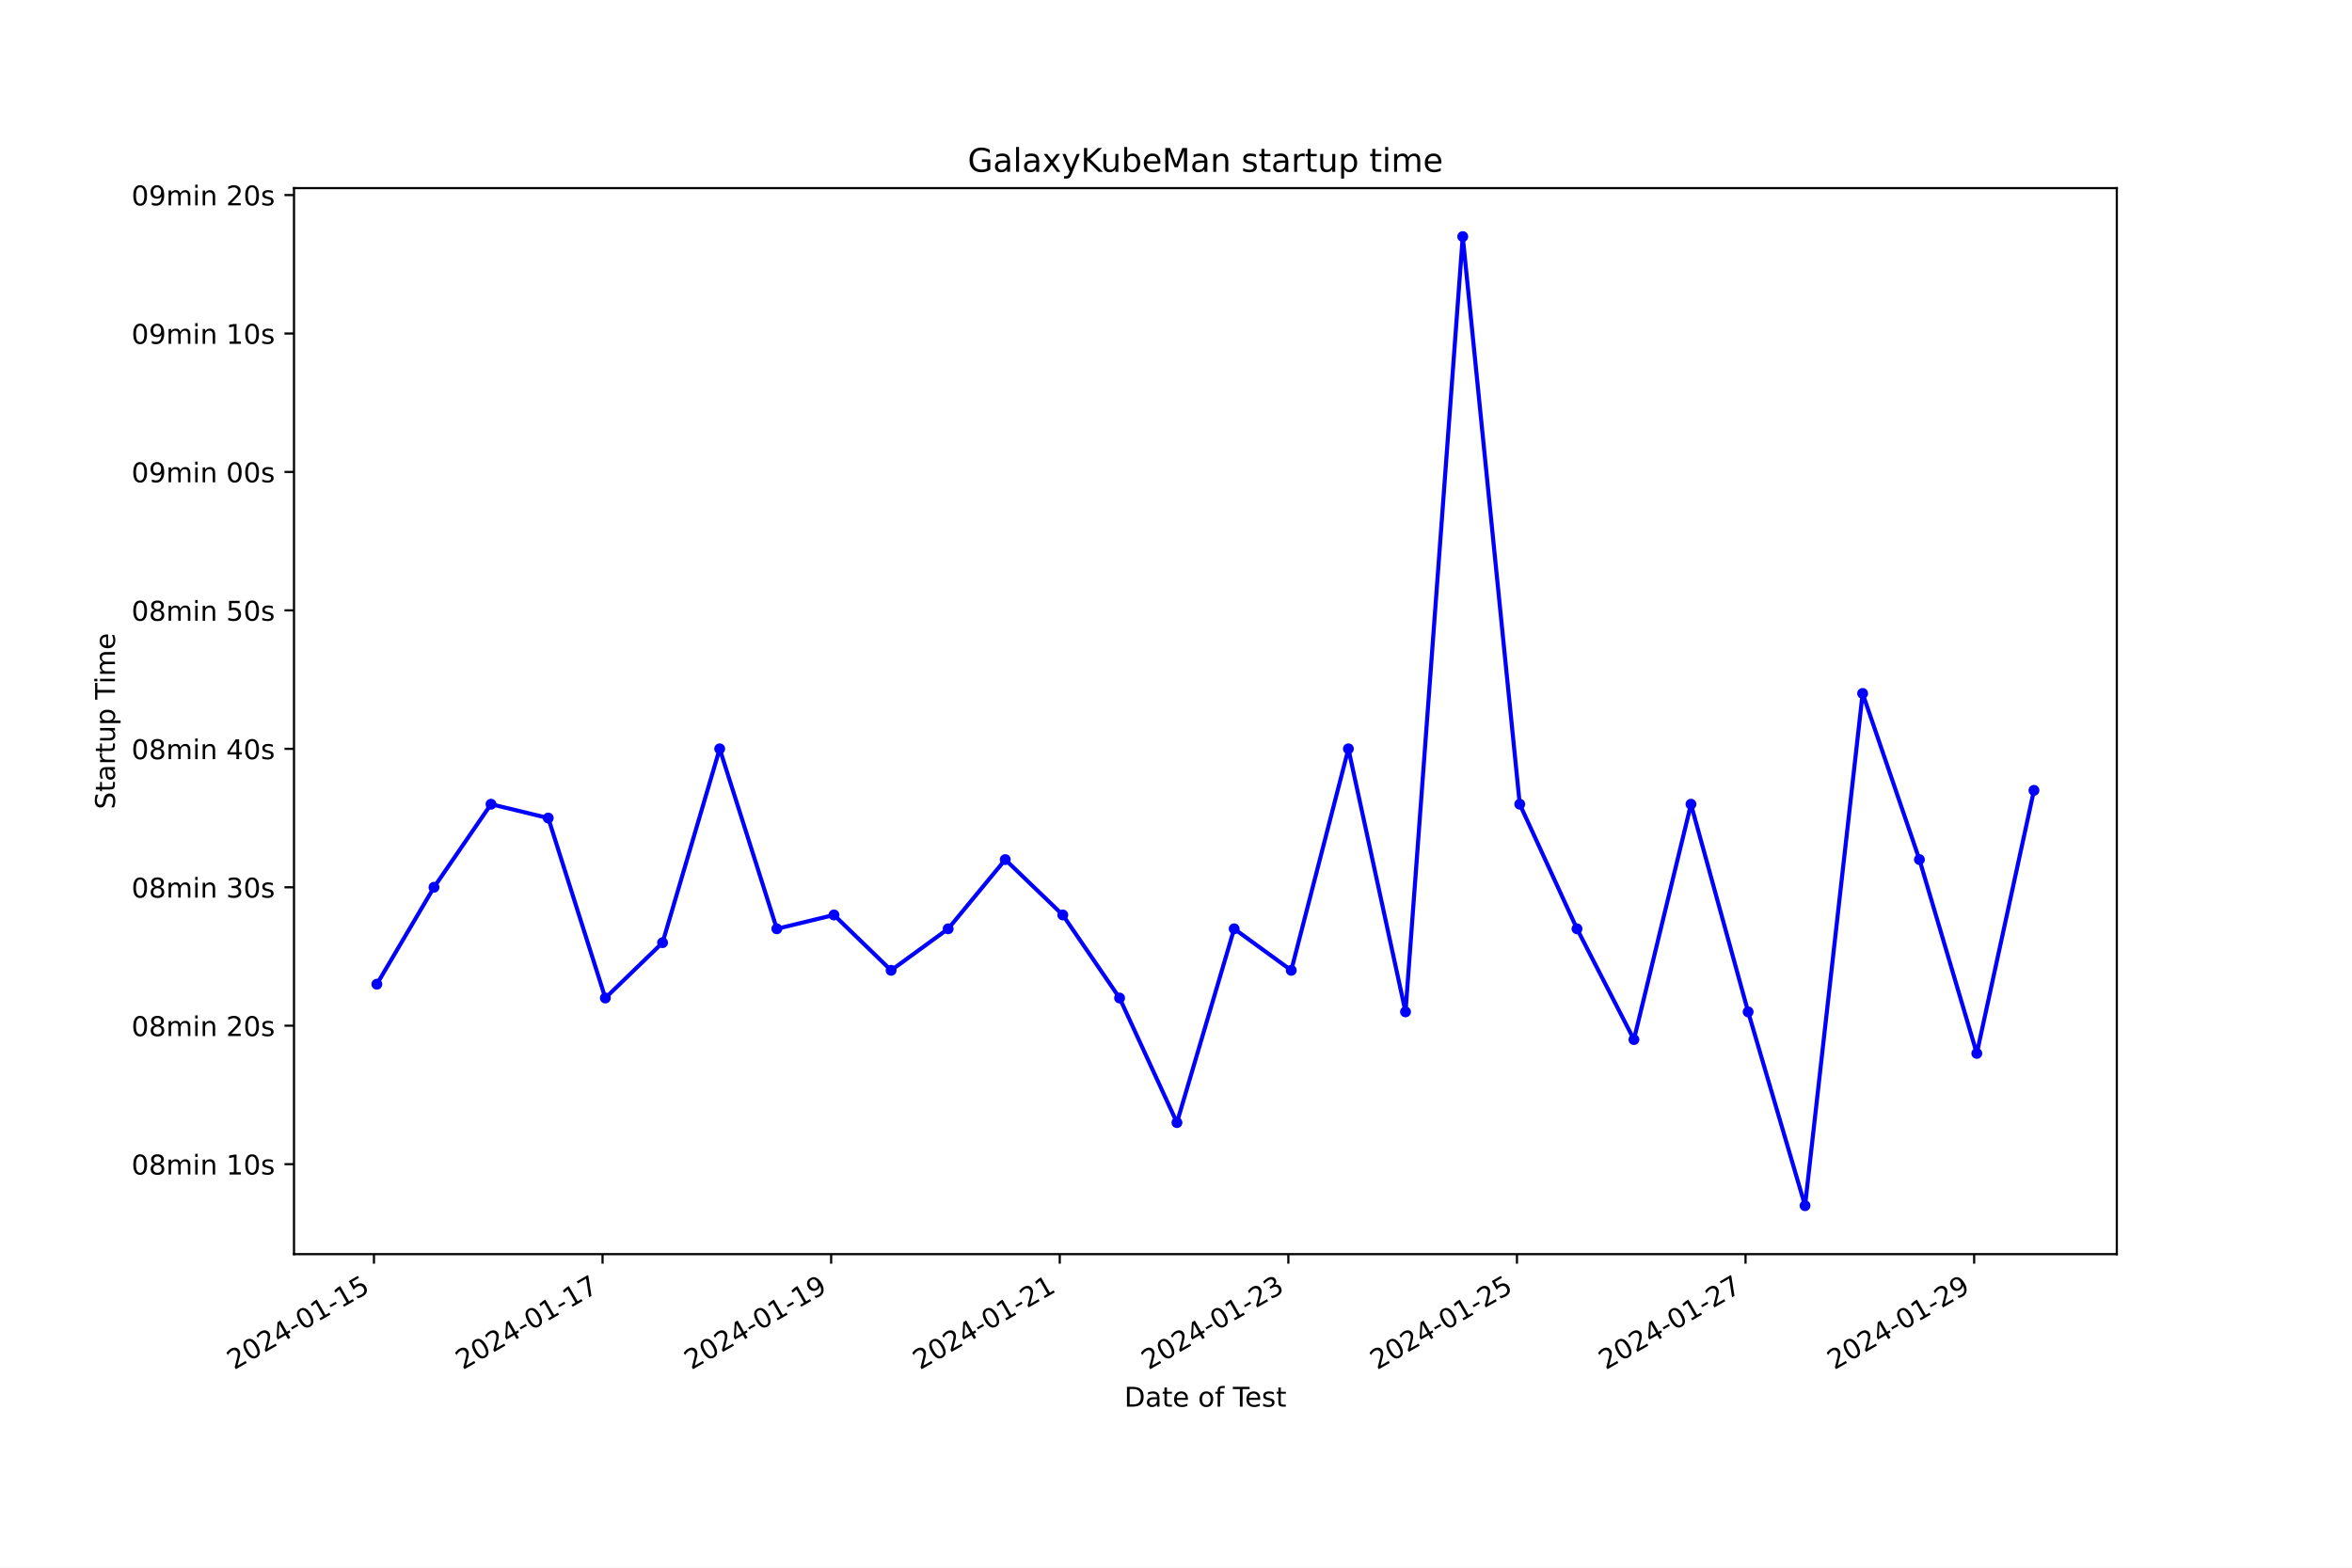
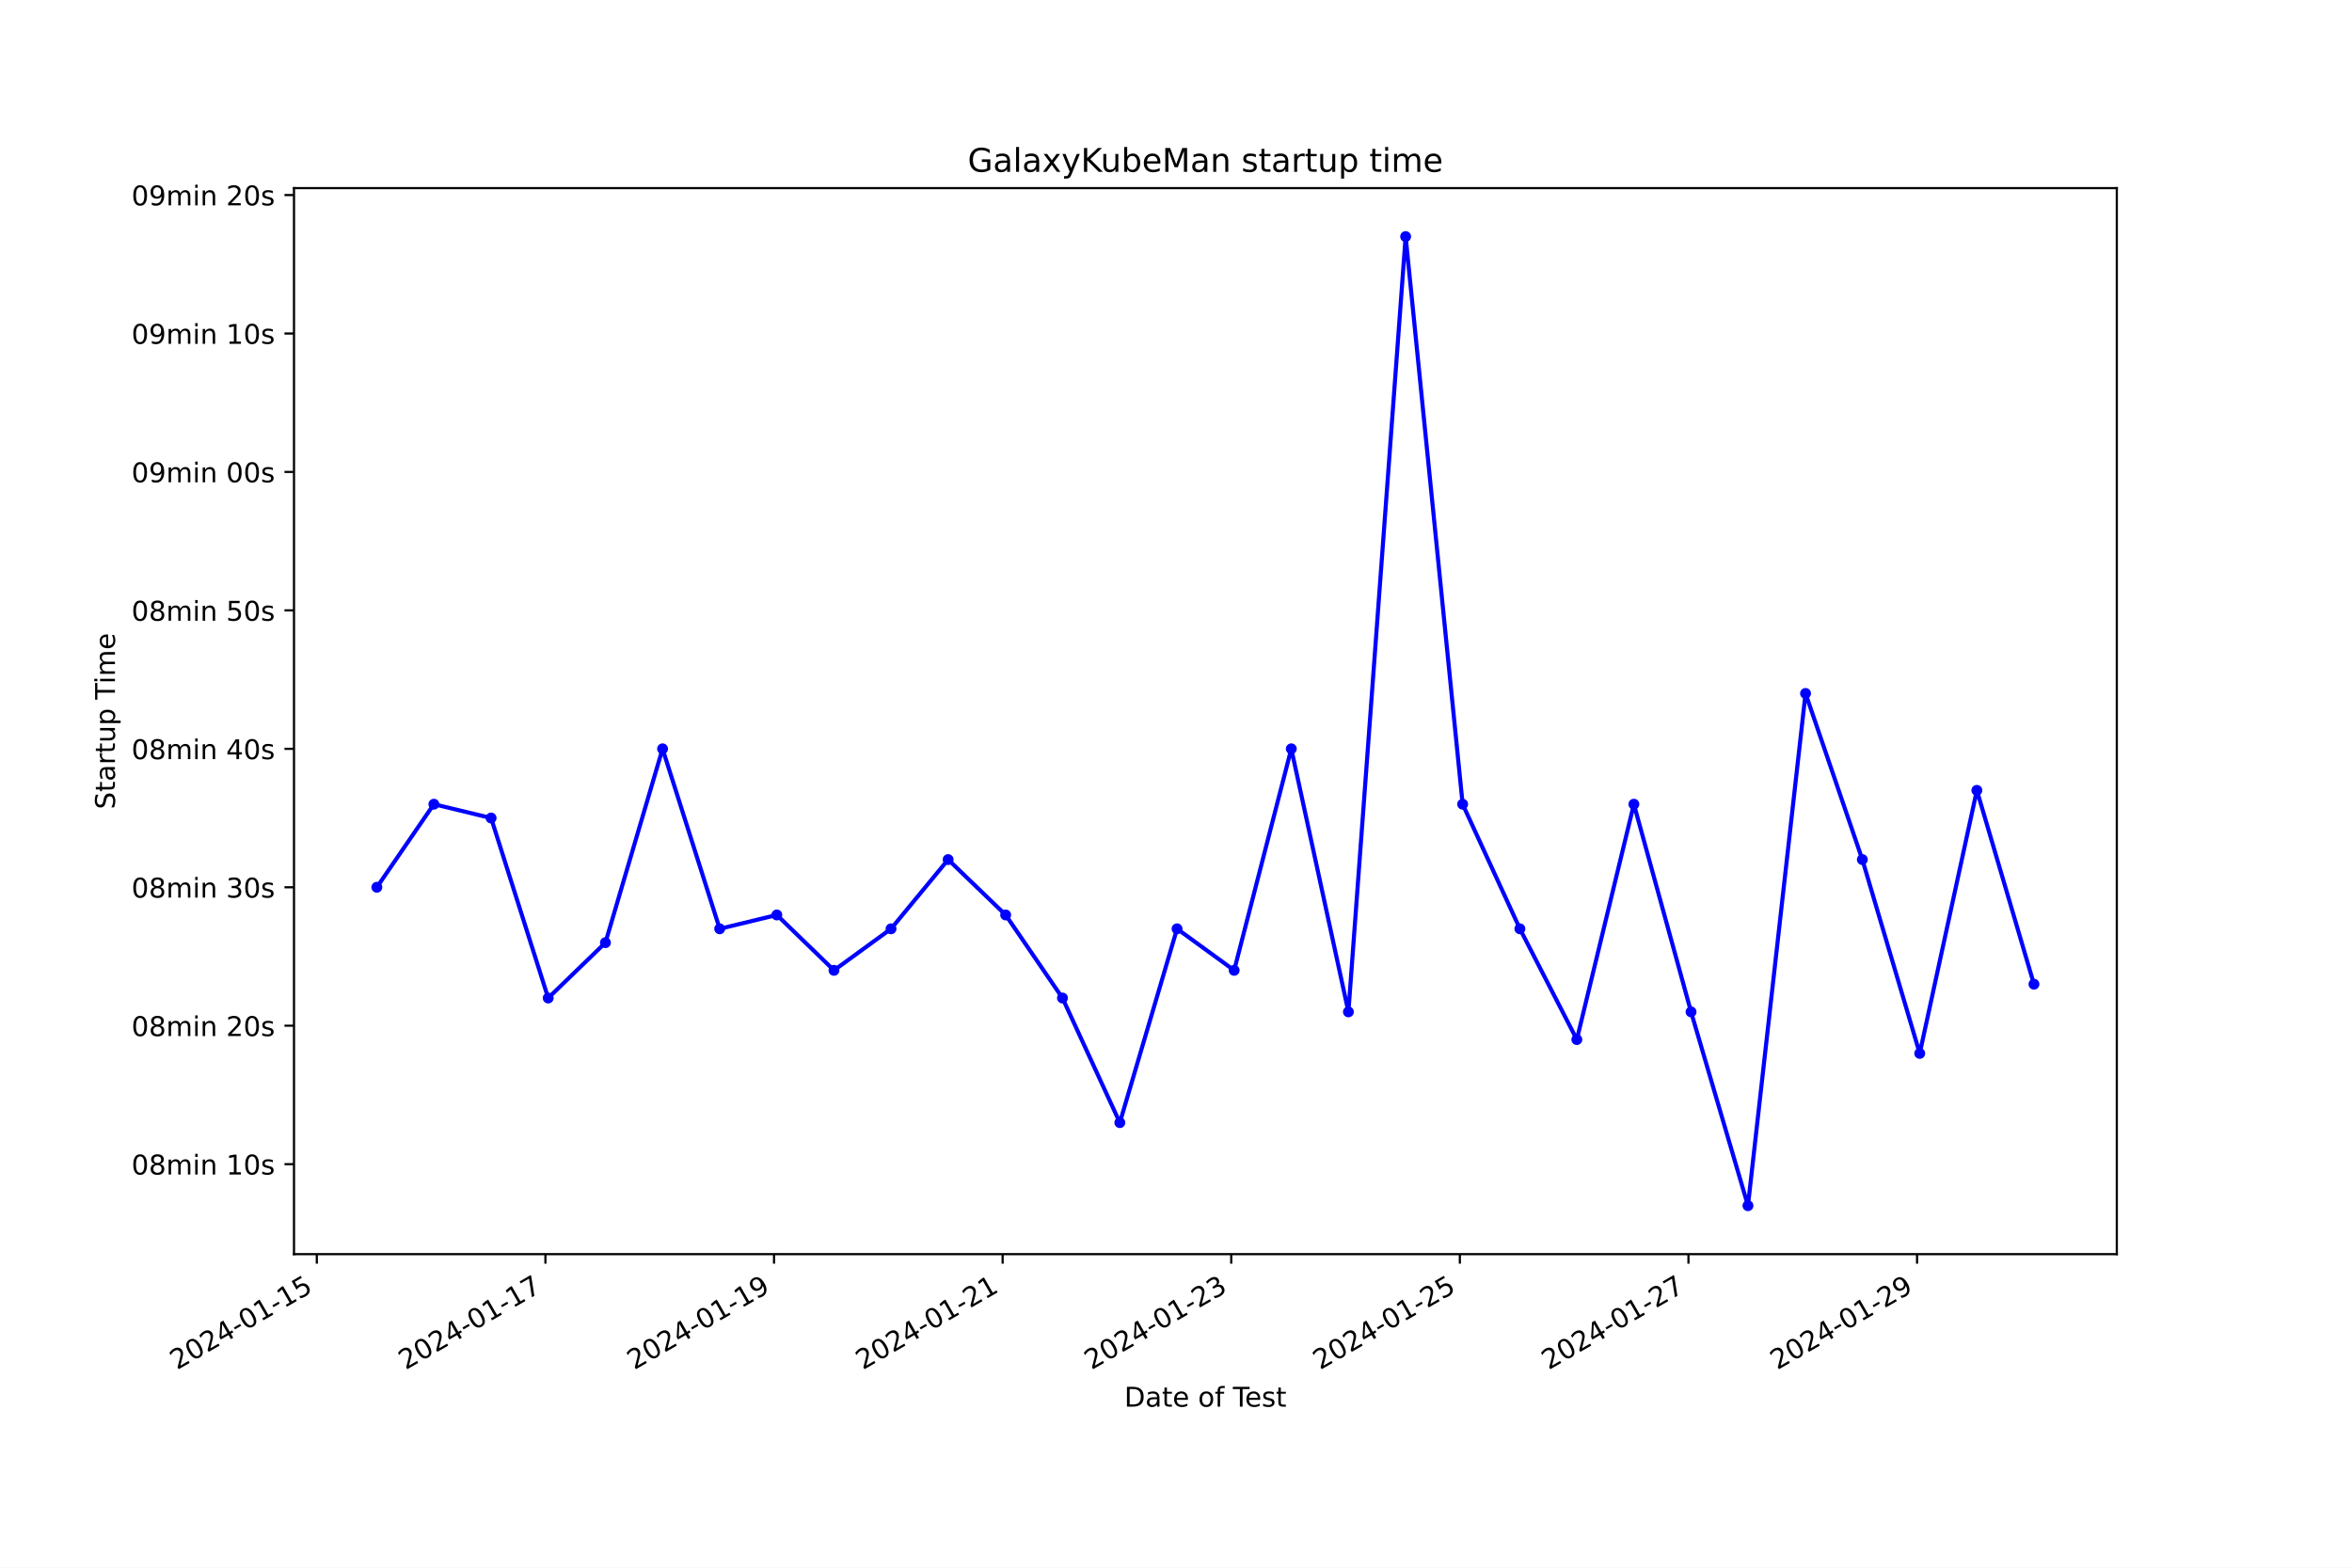
<svg xmlns="http://www.w3.org/2000/svg" xmlns:xlink="http://www.w3.org/1999/xlink" width="864pt" height="576pt" viewBox="0 0 864 576" version="1.1">
  <defs>
    <style type="text/css">*{stroke-linejoin: round; stroke-linecap: butt}</style>
  </defs>
  <g id="figure_1">
    <g id="patch_1">
      <path d="M 0 576  L 864 576  L 864 0  L 0 0  z " style="fill: #ffffff" />
    </g>
    <g id="axes_1">
      <g id="patch_2">
        <path d="M 108 460.8  L 777.6 460.8  L 777.6 69.12  L 108 69.12  z " style="fill: #ffffff" />
      </g>
      <g id="matplotlib.axis_1">
        <g id="xtick_1">
          <g id="line2d_1">
            <defs>
-               <path id="m62d80aa496" d="M 0 0  L 0 3.5  " style="stroke: #000000; stroke-width: 0.8" />
+               <path id="me4582754d5" d="M 0 0  L 0 3.5  " style="stroke: #000000; stroke-width: 0.8" />
            </defs>
            <g>
-               <use xlink:href="#m62d80aa496" x="137.371" y="460.8" style="stroke: #000000; stroke-width: 0.8" />
+               <use xlink:href="#me4582754d5" x="116.381" y="460.8" style="stroke: #000000; stroke-width: 0.8" />
            </g>
          </g>
          <g id="text_1">
-             <g transform="translate(86.00167 503.4383) rotate(-30) scale(0.1 -0.1)">
+             <g transform="translate(65.01199 503.4383) rotate(-30) scale(0.1 -0.1)">
              <defs>
                <path id="DejaVuSans-32" d="M 1228 531  L 3431 531  L 3431 0  L 469 0  L 469 531  Q 828 903 1448 1529  Q 2069 2156 2228 2338  Q 2531 2678 2651 2914  Q 2772 3150 2772 3378  Q 2772 3750 2511 3984  Q 2250 4219 1831 4219  Q 1534 4219 1204 4116  Q 875 4013 500 3803  L 500 4441  Q 881 4594 1212 4672  Q 1544 4750 1819 4750  Q 2544 4750 2975 4387  Q 3406 4025 3406 3419  Q 3406 3131 3298 2873  Q 3191 2616 2906 2266  Q 2828 2175 2409 1742  Q 1991 1309 1228 531  z " transform="scale(0.015625)" />
                <path id="DejaVuSans-30" d="M 2034 4250  Q 1547 4250 1301 3770  Q 1056 3291 1056 2328  Q 1056 1369 1301 889  Q 1547 409 2034 409  Q 2525 409 2770 889  Q 3016 1369 3016 2328  Q 3016 3291 2770 3770  Q 2525 4250 2034 4250  z M 2034 4750  Q 2819 4750 3233 4129  Q 3647 3509 3647 2328  Q 3647 1150 3233 529  Q 2819 -91 2034 -91  Q 1250 -91 836 529  Q 422 1150 422 2328  Q 422 3509 836 4129  Q 1250 4750 2034 4750  z " transform="scale(0.015625)" />
                <path id="DejaVuSans-34" d="M 2419 4116  L 825 1625  L 2419 1625  L 2419 4116  z M 2253 4666  L 3047 4666  L 3047 1625  L 3713 1625  L 3713 1100  L 3047 1100  L 3047 0  L 2419 0  L 2419 1100  L 313 1100  L 313 1709  L 2253 4666  z " transform="scale(0.015625)" />
                <path id="DejaVuSans-2d" d="M 313 2009  L 1997 2009  L 1997 1497  L 313 1497  L 313 2009  z " transform="scale(0.015625)" />
                <path id="DejaVuSans-31" d="M 794 531  L 1825 531  L 1825 4091  L 703 3866  L 703 4441  L 1819 4666  L 2450 4666  L 2450 531  L 3481 531  L 3481 0  L 794 0  L 794 531  z " transform="scale(0.015625)" />
                <path id="DejaVuSans-35" d="M 691 4666  L 3169 4666  L 3169 4134  L 1269 4134  L 1269 2991  Q 1406 3038 1543 3061  Q 1681 3084 1819 3084  Q 2600 3084 3056 2656  Q 3513 2228 3513 1497  Q 3513 744 3044 326  Q 2575 -91 1722 -91  Q 1428 -91 1123 -41  Q 819 9 494 109  L 494 744  Q 775 591 1075 516  Q 1375 441 1709 441  Q 2250 441 2565 725  Q 2881 1009 2881 1497  Q 2881 1984 2565 2268  Q 2250 2553 1709 2553  Q 1456 2553 1204 2497  Q 953 2441 691 2322  L 691 4666  z " transform="scale(0.015625)" />
              </defs>
              <use xlink:href="#DejaVuSans-32" />
              <use xlink:href="#DejaVuSans-30" x="63.623" />
              <use xlink:href="#DejaVuSans-32" x="127.246" />
              <use xlink:href="#DejaVuSans-34" x="190.869" />
              <use xlink:href="#DejaVuSans-2d" x="254.492" />
              <use xlink:href="#DejaVuSans-30" x="290.576" />
              <use xlink:href="#DejaVuSans-31" x="354.199" />
              <use xlink:href="#DejaVuSans-2d" x="417.822" />
              <use xlink:href="#DejaVuSans-31" x="453.906" />
              <use xlink:href="#DejaVuSans-35" x="517.529" />
            </g>
          </g>
        </g>
        <g id="xtick_2">
          <g id="line2d_2">
            <g>
-               <use xlink:href="#m62d80aa496" x="221.347" y="460.8" style="stroke: #000000; stroke-width: 0.8" />
+               <use xlink:href="#me4582754d5" x="200.359" y="460.8" style="stroke: #000000; stroke-width: 0.8" />
            </g>
          </g>
          <g id="text_2">
-             <g transform="translate(169.9771 503.4383) rotate(-30) scale(0.1 -0.1)">
+             <g transform="translate(148.99 503.4383) rotate(-30) scale(0.1 -0.1)">
              <defs>
                <path id="DejaVuSans-37" d="M 525 4666  L 3525 4666  L 3525 4397  L 1831 0  L 1172 0  L 2766 4134  L 525 4134  L 525 4666  z " transform="scale(0.015625)" />
              </defs>
              <use xlink:href="#DejaVuSans-32" />
              <use xlink:href="#DejaVuSans-30" x="63.623" />
              <use xlink:href="#DejaVuSans-32" x="127.246" />
              <use xlink:href="#DejaVuSans-34" x="190.869" />
              <use xlink:href="#DejaVuSans-2d" x="254.492" />
              <use xlink:href="#DejaVuSans-30" x="290.576" />
              <use xlink:href="#DejaVuSans-31" x="354.199" />
              <use xlink:href="#DejaVuSans-2d" x="417.822" />
              <use xlink:href="#DejaVuSans-31" x="453.906" />
              <use xlink:href="#DejaVuSans-37" x="517.529" />
            </g>
          </g>
        </g>
        <g id="xtick_3">
          <g id="line2d_3">
            <g>
-               <use xlink:href="#m62d80aa496" x="305.322" y="460.8" style="stroke: #000000; stroke-width: 0.8" />
+               <use xlink:href="#me4582754d5" x="284.337" y="460.8" style="stroke: #000000; stroke-width: 0.8" />
            </g>
          </g>
          <g id="text_3">
-             <g transform="translate(253.9524 503.4383) rotate(-30) scale(0.1 -0.1)">
+             <g transform="translate(232.968 503.4383) rotate(-30) scale(0.1 -0.1)">
              <defs>
                <path id="DejaVuSans-39" d="M 703 97  L 703 672  Q 941 559 1184 500  Q 1428 441 1663 441  Q 2288 441 2617 861  Q 2947 1281 2994 2138  Q 2813 1869 2534 1725  Q 2256 1581 1919 1581  Q 1219 1581 811 2004  Q 403 2428 403 3163  Q 403 3881 828 4315  Q 1253 4750 1959 4750  Q 2769 4750 3195 4129  Q 3622 3509 3622 2328  Q 3622 1225 3098 567  Q 2575 -91 1691 -91  Q 1453 -91 1209 -44  Q 966 3 703 97  z M 1959 2075  Q 2384 2075 2632 2365  Q 2881 2656 2881 3163  Q 2881 3666 2632 3958  Q 2384 4250 1959 4250  Q 1534 4250 1286 3958  Q 1038 3666 1038 3163  Q 1038 2656 1286 2365  Q 1534 2075 1959 2075  z " transform="scale(0.015625)" />
              </defs>
              <use xlink:href="#DejaVuSans-32" />
              <use xlink:href="#DejaVuSans-30" x="63.623" />
              <use xlink:href="#DejaVuSans-32" x="127.246" />
              <use xlink:href="#DejaVuSans-34" x="190.869" />
              <use xlink:href="#DejaVuSans-2d" x="254.492" />
              <use xlink:href="#DejaVuSans-30" x="290.576" />
              <use xlink:href="#DejaVuSans-31" x="354.199" />
              <use xlink:href="#DejaVuSans-2d" x="417.822" />
              <use xlink:href="#DejaVuSans-31" x="453.906" />
              <use xlink:href="#DejaVuSans-39" x="517.529" />
            </g>
          </g>
        </g>
        <g id="xtick_4">
          <g id="line2d_4">
            <g>
-               <use xlink:href="#m62d80aa496" x="389.297" y="460.8" style="stroke: #000000; stroke-width: 0.8" />
+               <use xlink:href="#me4582754d5" x="368.315" y="460.8" style="stroke: #000000; stroke-width: 0.8" />
            </g>
          </g>
          <g id="text_4">
-             <g transform="translate(337.9278 503.4383) rotate(-30) scale(0.1 -0.1)">
+             <g transform="translate(316.946 503.4383) rotate(-30) scale(0.1 -0.1)">
              <use xlink:href="#DejaVuSans-32" />
              <use xlink:href="#DejaVuSans-30" x="63.623" />
              <use xlink:href="#DejaVuSans-32" x="127.246" />
              <use xlink:href="#DejaVuSans-34" x="190.869" />
              <use xlink:href="#DejaVuSans-2d" x="254.492" />
              <use xlink:href="#DejaVuSans-30" x="290.576" />
              <use xlink:href="#DejaVuSans-31" x="354.199" />
              <use xlink:href="#DejaVuSans-2d" x="417.822" />
              <use xlink:href="#DejaVuSans-32" x="453.906" />
              <use xlink:href="#DejaVuSans-31" x="517.529" />
            </g>
          </g>
        </g>
        <g id="xtick_5">
          <g id="line2d_5">
            <g>
-               <use xlink:href="#m62d80aa496" x="473.273" y="460.8" style="stroke: #000000; stroke-width: 0.8" />
+               <use xlink:href="#me4582754d5" x="452.293" y="460.8" style="stroke: #000000; stroke-width: 0.8" />
            </g>
          </g>
          <g id="text_5">
-             <g transform="translate(421.9032 503.4383) rotate(-30) scale(0.1 -0.1)">
+             <g transform="translate(400.924 503.4383) rotate(-30) scale(0.1 -0.1)">
              <defs>
                <path id="DejaVuSans-33" d="M 2597 2516  Q 3050 2419 3304 2112  Q 3559 1806 3559 1356  Q 3559 666 3084 287  Q 2609 -91 1734 -91  Q 1441 -91 1130 -33  Q 819 25 488 141  L 488 750  Q 750 597 1062 519  Q 1375 441 1716 441  Q 2309 441 2620 675  Q 2931 909 2931 1356  Q 2931 1769 2642 2001  Q 2353 2234 1838 2234  L 1294 2234  L 1294 2753  L 1863 2753  Q 2328 2753 2575 2939  Q 2822 3125 2822 3475  Q 2822 3834 2567 4026  Q 2313 4219 1838 4219  Q 1578 4219 1281 4162  Q 984 4106 628 3988  L 628 4550  Q 988 4650 1302 4700  Q 1616 4750 1894 4750  Q 2613 4750 3031 4423  Q 3450 4097 3450 3541  Q 3450 3153 3228 2886  Q 3006 2619 2597 2516  z " transform="scale(0.015625)" />
              </defs>
              <use xlink:href="#DejaVuSans-32" />
              <use xlink:href="#DejaVuSans-30" x="63.623" />
              <use xlink:href="#DejaVuSans-32" x="127.246" />
              <use xlink:href="#DejaVuSans-34" x="190.869" />
              <use xlink:href="#DejaVuSans-2d" x="254.492" />
              <use xlink:href="#DejaVuSans-30" x="290.576" />
              <use xlink:href="#DejaVuSans-31" x="354.199" />
              <use xlink:href="#DejaVuSans-2d" x="417.822" />
              <use xlink:href="#DejaVuSans-32" x="453.906" />
              <use xlink:href="#DejaVuSans-33" x="517.529" />
            </g>
          </g>
        </g>
        <g id="xtick_6">
          <g id="line2d_6">
            <g>
-               <use xlink:href="#m62d80aa496" x="557.248" y="460.8" style="stroke: #000000; stroke-width: 0.8" />
+               <use xlink:href="#me4582754d5" x="536.271" y="460.8" style="stroke: #000000; stroke-width: 0.8" />
            </g>
          </g>
          <g id="text_6">
-             <g transform="translate(505.8786 503.4383) rotate(-30) scale(0.1 -0.1)">
+             <g transform="translate(484.902 503.4383) rotate(-30) scale(0.1 -0.1)">
              <use xlink:href="#DejaVuSans-32" />
              <use xlink:href="#DejaVuSans-30" x="63.623" />
              <use xlink:href="#DejaVuSans-32" x="127.246" />
              <use xlink:href="#DejaVuSans-34" x="190.869" />
              <use xlink:href="#DejaVuSans-2d" x="254.492" />
              <use xlink:href="#DejaVuSans-30" x="290.576" />
              <use xlink:href="#DejaVuSans-31" x="354.199" />
              <use xlink:href="#DejaVuSans-2d" x="417.822" />
              <use xlink:href="#DejaVuSans-32" x="453.906" />
              <use xlink:href="#DejaVuSans-35" x="517.529" />
            </g>
          </g>
        </g>
        <g id="xtick_7">
          <g id="line2d_7">
            <g>
-               <use xlink:href="#m62d80aa496" x="641.223" y="460.8" style="stroke: #000000; stroke-width: 0.8" />
+               <use xlink:href="#me4582754d5" x="620.249" y="460.8" style="stroke: #000000; stroke-width: 0.8" />
            </g>
          </g>
          <g id="text_7">
-             <g transform="translate(589.854 503.4383) rotate(-30) scale(0.1 -0.1)">
+             <g transform="translate(568.88 503.4383) rotate(-30) scale(0.1 -0.1)">
              <use xlink:href="#DejaVuSans-32" />
              <use xlink:href="#DejaVuSans-30" x="63.623" />
              <use xlink:href="#DejaVuSans-32" x="127.246" />
              <use xlink:href="#DejaVuSans-34" x="190.869" />
              <use xlink:href="#DejaVuSans-2d" x="254.492" />
              <use xlink:href="#DejaVuSans-30" x="290.576" />
              <use xlink:href="#DejaVuSans-31" x="354.199" />
              <use xlink:href="#DejaVuSans-2d" x="417.822" />
              <use xlink:href="#DejaVuSans-32" x="453.906" />
              <use xlink:href="#DejaVuSans-37" x="517.529" />
            </g>
          </g>
        </g>
        <g id="xtick_8">
          <g id="line2d_8">
            <g>
-               <use xlink:href="#m62d80aa496" x="725.199" y="460.8" style="stroke: #000000; stroke-width: 0.8" />
+               <use xlink:href="#me4582754d5" x="704.227" y="460.8" style="stroke: #000000; stroke-width: 0.8" />
            </g>
          </g>
          <g id="text_8">
-             <g transform="translate(673.8294 503.4383) rotate(-30) scale(0.1 -0.1)">
+             <g transform="translate(652.858 503.4383) rotate(-30) scale(0.1 -0.1)">
              <use xlink:href="#DejaVuSans-32" />
              <use xlink:href="#DejaVuSans-30" x="63.623" />
              <use xlink:href="#DejaVuSans-32" x="127.246" />
              <use xlink:href="#DejaVuSans-34" x="190.869" />
              <use xlink:href="#DejaVuSans-2d" x="254.492" />
              <use xlink:href="#DejaVuSans-30" x="290.576" />
              <use xlink:href="#DejaVuSans-31" x="354.199" />
              <use xlink:href="#DejaVuSans-2d" x="417.822" />
              <use xlink:href="#DejaVuSans-32" x="453.906" />
              <use xlink:href="#DejaVuSans-39" x="517.529" />
            </g>
          </g>
        </g>
        <g id="text_9">
          <g transform="translate(413.0063 516.8378) scale(0.1 -0.1)">
            <defs>
              <path id="DejaVuSans-44" d="M 1259 4147  L 1259 519  L 2022 519  Q 2988 519 3436 956  Q 3884 1394 3884 2338  Q 3884 3275 3436 3711  Q 2988 4147 2022 4147  L 1259 4147  z M 628 4666  L 1925 4666  Q 3281 4666 3915 4102  Q 4550 3538 4550 2338  Q 4550 1131 3912 565  Q 3275 0 1925 0  L 628 0  L 628 4666  z " transform="scale(0.015625)" />
              <path id="DejaVuSans-61" d="M 2194 1759  Q 1497 1759 1228 1600  Q 959 1441 959 1056  Q 959 750 1161 570  Q 1363 391 1709 391  Q 2188 391 2477 730  Q 2766 1069 2766 1631  L 2766 1759  L 2194 1759  z M 3341 1997  L 3341 0  L 2766 0  L 2766 531  Q 2569 213 2275 61  Q 1981 -91 1556 -91  Q 1019 -91 701 211  Q 384 513 384 1019  Q 384 1609 779 1909  Q 1175 2209 1959 2209  L 2766 2209  L 2766 2266  Q 2766 2663 2505 2880  Q 2244 3097 1772 3097  Q 1472 3097 1187 3025  Q 903 2953 641 2809  L 641 3341  Q 956 3463 1253 3523  Q 1550 3584 1831 3584  Q 2591 3584 2966 3190  Q 3341 2797 3341 1997  z " transform="scale(0.015625)" />
              <path id="DejaVuSans-74" d="M 1172 4494  L 1172 3500  L 2356 3500  L 2356 3053  L 1172 3053  L 1172 1153  Q 1172 725 1289 603  Q 1406 481 1766 481  L 2356 481  L 2356 0  L 1766 0  Q 1100 0 847 248  Q 594 497 594 1153  L 594 3053  L 172 3053  L 172 3500  L 594 3500  L 594 4494  L 1172 4494  z " transform="scale(0.015625)" />
              <path id="DejaVuSans-65" d="M 3597 1894  L 3597 1613  L 953 1613  Q 991 1019 1311 708  Q 1631 397 2203 397  Q 2534 397 2845 478  Q 3156 559 3463 722  L 3463 178  Q 3153 47 2828 -22  Q 2503 -91 2169 -91  Q 1331 -91 842 396  Q 353 884 353 1716  Q 353 2575 817 3079  Q 1281 3584 2069 3584  Q 2775 3584 3186 3129  Q 3597 2675 3597 1894  z M 3022 2063  Q 3016 2534 2758 2815  Q 2500 3097 2075 3097  Q 1594 3097 1305 2825  Q 1016 2553 972 2059  L 3022 2063  z " transform="scale(0.015625)" />
              <path id="DejaVuSans-20" transform="scale(0.015625)" />
              <path id="DejaVuSans-6f" d="M 1959 3097  Q 1497 3097 1228 2736  Q 959 2375 959 1747  Q 959 1119 1226 758  Q 1494 397 1959 397  Q 2419 397 2687 759  Q 2956 1122 2956 1747  Q 2956 2369 2687 2733  Q 2419 3097 1959 3097  z M 1959 3584  Q 2709 3584 3137 3096  Q 3566 2609 3566 1747  Q 3566 888 3137 398  Q 2709 -91 1959 -91  Q 1206 -91 779 398  Q 353 888 353 1747  Q 353 2609 779 3096  Q 1206 3584 1959 3584  z " transform="scale(0.015625)" />
              <path id="DejaVuSans-66" d="M 2375 4863  L 2375 4384  L 1825 4384  Q 1516 4384 1395 4259  Q 1275 4134 1275 3809  L 1275 3500  L 2222 3500  L 2222 3053  L 1275 3053  L 1275 0  L 697 0  L 697 3053  L 147 3053  L 147 3500  L 697 3500  L 697 3744  Q 697 4328 969 4595  Q 1241 4863 1831 4863  L 2375 4863  z " transform="scale(0.015625)" />
              <path id="DejaVuSans-54" d="M -19 4666  L 3928 4666  L 3928 4134  L 2272 4134  L 2272 0  L 1638 0  L 1638 4134  L -19 4134  L -19 4666  z " transform="scale(0.015625)" />
              <path id="DejaVuSans-73" d="M 2834 3397  L 2834 2853  Q 2591 2978 2328 3040  Q 2066 3103 1784 3103  Q 1356 3103 1142 2972  Q 928 2841 928 2578  Q 928 2378 1081 2264  Q 1234 2150 1697 2047  L 1894 2003  Q 2506 1872 2764 1633  Q 3022 1394 3022 966  Q 3022 478 2636 193  Q 2250 -91 1575 -91  Q 1294 -91 989 -36  Q 684 19 347 128  L 347 722  Q 666 556 975 473  Q 1284 391 1588 391  Q 1994 391 2212 530  Q 2431 669 2431 922  Q 2431 1156 2273 1281  Q 2116 1406 1581 1522  L 1381 1569  Q 847 1681 609 1914  Q 372 2147 372 2553  Q 372 3047 722 3315  Q 1072 3584 1716 3584  Q 2034 3584 2315 3537  Q 2597 3491 2834 3397  z " transform="scale(0.015625)" />
            </defs>
            <use xlink:href="#DejaVuSans-44" />
            <use xlink:href="#DejaVuSans-61" x="77.002" />
            <use xlink:href="#DejaVuSans-74" x="138.281" />
            <use xlink:href="#DejaVuSans-65" x="177.49" />
            <use xlink:href="#DejaVuSans-20" x="239.014" />
            <use xlink:href="#DejaVuSans-6f" x="270.801" />
            <use xlink:href="#DejaVuSans-66" x="331.982" />
            <use xlink:href="#DejaVuSans-20" x="367.188" />
            <use xlink:href="#DejaVuSans-54" x="398.975" />
            <use xlink:href="#DejaVuSans-65" x="443.059" />
            <use xlink:href="#DejaVuSans-73" x="504.582" />
            <use xlink:href="#DejaVuSans-74" x="556.682" />
          </g>
        </g>
      </g>
      <g id="matplotlib.axis_2">
        <g id="ytick_1">
          <g id="line2d_9">
            <defs>
-               <path id="m030027a142" d="M 0 0  L -3.5 0  " style="stroke: #000000; stroke-width: 0.8" />
+               <path id="m5e3fbe33fa" d="M 0 0  L -3.5 0  " style="stroke: #000000; stroke-width: 0.8" />
            </defs>
            <g>
-               <use xlink:href="#m030027a142" x="108" y="427.736" style="stroke: #000000; stroke-width: 0.8" />
+               <use xlink:href="#m5e3fbe33fa" x="108" y="427.736" style="stroke: #000000; stroke-width: 0.8" />
            </g>
          </g>
          <g id="text_10">
            <g transform="translate(48.30625 431.5353) scale(0.1 -0.1)">
              <defs>
                <path id="DejaVuSans-38" d="M 2034 2216  Q 1584 2216 1326 1975  Q 1069 1734 1069 1313  Q 1069 891 1326 650  Q 1584 409 2034 409  Q 2484 409 2743 651  Q 3003 894 3003 1313  Q 3003 1734 2745 1975  Q 2488 2216 2034 2216  z M 1403 2484  Q 997 2584 770 2862  Q 544 3141 544 3541  Q 544 4100 942 4425  Q 1341 4750 2034 4750  Q 2731 4750 3128 4425  Q 3525 4100 3525 3541  Q 3525 3141 3298 2862  Q 3072 2584 2669 2484  Q 3125 2378 3379 2068  Q 3634 1759 3634 1313  Q 3634 634 3220 271  Q 2806 -91 2034 -91  Q 1263 -91 848 271  Q 434 634 434 1313  Q 434 1759 690 2068  Q 947 2378 1403 2484  z M 1172 3481  Q 1172 3119 1398 2916  Q 1625 2713 2034 2713  Q 2441 2713 2670 2916  Q 2900 3119 2900 3481  Q 2900 3844 2670 4047  Q 2441 4250 2034 4250  Q 1625 4250 1398 4047  Q 1172 3844 1172 3481  z " transform="scale(0.015625)" />
                <path id="DejaVuSans-6d" d="M 3328 2828  Q 3544 3216 3844 3400  Q 4144 3584 4550 3584  Q 5097 3584 5394 3201  Q 5691 2819 5691 2113  L 5691 0  L 5113 0  L 5113 2094  Q 5113 2597 4934 2840  Q 4756 3084 4391 3084  Q 3944 3084 3684 2787  Q 3425 2491 3425 1978  L 3425 0  L 2847 0  L 2847 2094  Q 2847 2600 2669 2842  Q 2491 3084 2119 3084  Q 1678 3084 1418 2786  Q 1159 2488 1159 1978  L 1159 0  L 581 0  L 581 3500  L 1159 3500  L 1159 2956  Q 1356 3278 1631 3431  Q 1906 3584 2284 3584  Q 2666 3584 2933 3390  Q 3200 3197 3328 2828  z " transform="scale(0.015625)" />
                <path id="DejaVuSans-69" d="M 603 3500  L 1178 3500  L 1178 0  L 603 0  L 603 3500  z M 603 4863  L 1178 4863  L 1178 4134  L 603 4134  L 603 4863  z " transform="scale(0.015625)" />
                <path id="DejaVuSans-6e" d="M 3513 2113  L 3513 0  L 2938 0  L 2938 2094  Q 2938 2591 2744 2837  Q 2550 3084 2163 3084  Q 1697 3084 1428 2787  Q 1159 2491 1159 1978  L 1159 0  L 581 0  L 581 3500  L 1159 3500  L 1159 2956  Q 1366 3272 1645 3428  Q 1925 3584 2291 3584  Q 2894 3584 3203 3211  Q 3513 2838 3513 2113  z " transform="scale(0.015625)" />
              </defs>
              <use xlink:href="#DejaVuSans-30" />
              <use xlink:href="#DejaVuSans-38" x="63.623" />
              <use xlink:href="#DejaVuSans-6d" x="127.246" />
              <use xlink:href="#DejaVuSans-69" x="224.658" />
              <use xlink:href="#DejaVuSans-6e" x="252.441" />
              <use xlink:href="#DejaVuSans-20" x="315.82" />
              <use xlink:href="#DejaVuSans-31" x="347.607" />
              <use xlink:href="#DejaVuSans-30" x="411.23" />
              <use xlink:href="#DejaVuSans-73" x="474.854" />
            </g>
          </g>
        </g>
        <g id="ytick_2">
          <g id="line2d_10">
            <g>
-               <use xlink:href="#m030027a142" x="108" y="376.869" style="stroke: #000000; stroke-width: 0.8" />
+               <use xlink:href="#m5e3fbe33fa" x="108" y="376.869" style="stroke: #000000; stroke-width: 0.8" />
            </g>
          </g>
          <g id="text_11">
            <g transform="translate(48.30625 380.6678) scale(0.1 -0.1)">
              <use xlink:href="#DejaVuSans-30" />
              <use xlink:href="#DejaVuSans-38" x="63.623" />
              <use xlink:href="#DejaVuSans-6d" x="127.246" />
              <use xlink:href="#DejaVuSans-69" x="224.658" />
              <use xlink:href="#DejaVuSans-6e" x="252.441" />
              <use xlink:href="#DejaVuSans-20" x="315.82" />
              <use xlink:href="#DejaVuSans-32" x="347.607" />
              <use xlink:href="#DejaVuSans-30" x="411.23" />
              <use xlink:href="#DejaVuSans-73" x="474.854" />
            </g>
          </g>
        </g>
        <g id="ytick_3">
          <g id="line2d_11">
            <g>
-               <use xlink:href="#m030027a142" x="108" y="326.001" style="stroke: #000000; stroke-width: 0.8" />
+               <use xlink:href="#m5e3fbe33fa" x="108" y="326.001" style="stroke: #000000; stroke-width: 0.8" />
            </g>
          </g>
          <g id="text_12">
            <g transform="translate(48.30625 329.8003) scale(0.1 -0.1)">
              <use xlink:href="#DejaVuSans-30" />
              <use xlink:href="#DejaVuSans-38" x="63.623" />
              <use xlink:href="#DejaVuSans-6d" x="127.246" />
              <use xlink:href="#DejaVuSans-69" x="224.658" />
              <use xlink:href="#DejaVuSans-6e" x="252.441" />
              <use xlink:href="#DejaVuSans-20" x="315.82" />
              <use xlink:href="#DejaVuSans-33" x="347.607" />
              <use xlink:href="#DejaVuSans-30" x="411.23" />
              <use xlink:href="#DejaVuSans-73" x="474.854" />
            </g>
          </g>
        </g>
        <g id="ytick_4">
          <g id="line2d_12">
            <g>
-               <use xlink:href="#m030027a142" x="108" y="275.134" style="stroke: #000000; stroke-width: 0.8" />
+               <use xlink:href="#m5e3fbe33fa" x="108" y="275.134" style="stroke: #000000; stroke-width: 0.8" />
            </g>
          </g>
          <g id="text_13">
            <g transform="translate(48.30625 278.9327) scale(0.1 -0.1)">
              <use xlink:href="#DejaVuSans-30" />
              <use xlink:href="#DejaVuSans-38" x="63.623" />
              <use xlink:href="#DejaVuSans-6d" x="127.246" />
              <use xlink:href="#DejaVuSans-69" x="224.658" />
              <use xlink:href="#DejaVuSans-6e" x="252.441" />
              <use xlink:href="#DejaVuSans-20" x="315.82" />
              <use xlink:href="#DejaVuSans-34" x="347.607" />
              <use xlink:href="#DejaVuSans-30" x="411.23" />
              <use xlink:href="#DejaVuSans-73" x="474.854" />
            </g>
          </g>
        </g>
        <g id="ytick_5">
          <g id="line2d_13">
            <g>
-               <use xlink:href="#m030027a142" x="108" y="224.266" style="stroke: #000000; stroke-width: 0.8" />
+               <use xlink:href="#m5e3fbe33fa" x="108" y="224.266" style="stroke: #000000; stroke-width: 0.8" />
            </g>
          </g>
          <g id="text_14">
            <g transform="translate(48.30625 228.0652) scale(0.1 -0.1)">
              <use xlink:href="#DejaVuSans-30" />
              <use xlink:href="#DejaVuSans-38" x="63.623" />
              <use xlink:href="#DejaVuSans-6d" x="127.246" />
              <use xlink:href="#DejaVuSans-69" x="224.658" />
              <use xlink:href="#DejaVuSans-6e" x="252.441" />
              <use xlink:href="#DejaVuSans-20" x="315.82" />
              <use xlink:href="#DejaVuSans-35" x="347.607" />
              <use xlink:href="#DejaVuSans-30" x="411.23" />
              <use xlink:href="#DejaVuSans-73" x="474.854" />
            </g>
          </g>
        </g>
        <g id="ytick_6">
          <g id="line2d_14">
            <g>
-               <use xlink:href="#m030027a142" x="108" y="173.398" style="stroke: #000000; stroke-width: 0.8" />
+               <use xlink:href="#m5e3fbe33fa" x="108" y="173.398" style="stroke: #000000; stroke-width: 0.8" />
            </g>
          </g>
          <g id="text_15">
            <g transform="translate(48.30625 177.1977) scale(0.1 -0.1)">
              <use xlink:href="#DejaVuSans-30" />
              <use xlink:href="#DejaVuSans-39" x="63.623" />
              <use xlink:href="#DejaVuSans-6d" x="127.246" />
              <use xlink:href="#DejaVuSans-69" x="224.658" />
              <use xlink:href="#DejaVuSans-6e" x="252.441" />
              <use xlink:href="#DejaVuSans-20" x="315.82" />
              <use xlink:href="#DejaVuSans-30" x="347.607" />
              <use xlink:href="#DejaVuSans-30" x="411.23" />
              <use xlink:href="#DejaVuSans-73" x="474.854" />
            </g>
          </g>
        </g>
        <g id="ytick_7">
          <g id="line2d_15">
            <g>
-               <use xlink:href="#m030027a142" x="108" y="122.531" style="stroke: #000000; stroke-width: 0.8" />
+               <use xlink:href="#m5e3fbe33fa" x="108" y="122.531" style="stroke: #000000; stroke-width: 0.8" />
            </g>
          </g>
          <g id="text_16">
            <g transform="translate(48.30625 126.3301) scale(0.1 -0.1)">
              <use xlink:href="#DejaVuSans-30" />
              <use xlink:href="#DejaVuSans-39" x="63.623" />
              <use xlink:href="#DejaVuSans-6d" x="127.246" />
              <use xlink:href="#DejaVuSans-69" x="224.658" />
              <use xlink:href="#DejaVuSans-6e" x="252.441" />
              <use xlink:href="#DejaVuSans-20" x="315.82" />
              <use xlink:href="#DejaVuSans-31" x="347.607" />
              <use xlink:href="#DejaVuSans-30" x="411.23" />
              <use xlink:href="#DejaVuSans-73" x="474.854" />
            </g>
          </g>
        </g>
        <g id="ytick_8">
          <g id="line2d_16">
            <g>
-               <use xlink:href="#m030027a142" x="108" y="71.663" style="stroke: #000000; stroke-width: 0.8" />
+               <use xlink:href="#m5e3fbe33fa" x="108" y="71.663" style="stroke: #000000; stroke-width: 0.8" />
            </g>
          </g>
          <g id="text_17">
            <g transform="translate(48.30625 75.46259) scale(0.1 -0.1)">
              <use xlink:href="#DejaVuSans-30" />
              <use xlink:href="#DejaVuSans-39" x="63.623" />
              <use xlink:href="#DejaVuSans-6d" x="127.246" />
              <use xlink:href="#DejaVuSans-69" x="224.658" />
              <use xlink:href="#DejaVuSans-6e" x="252.441" />
              <use xlink:href="#DejaVuSans-20" x="315.82" />
              <use xlink:href="#DejaVuSans-32" x="347.607" />
              <use xlink:href="#DejaVuSans-30" x="411.23" />
              <use xlink:href="#DejaVuSans-73" x="474.854" />
            </g>
          </g>
        </g>
        <g id="text_18">
          <g transform="translate(42.22656 297.3397) rotate(-90) scale(0.1 -0.1)">
            <defs>
              <path id="DejaVuSans-53" d="M 3425 4513  L 3425 3897  Q 3066 4069 2747 4153  Q 2428 4238 2131 4238  Q 1616 4238 1336 4038  Q 1056 3838 1056 3469  Q 1056 3159 1242 3001  Q 1428 2844 1947 2747  L 2328 2669  Q 3034 2534 3370 2195  Q 3706 1856 3706 1288  Q 3706 609 3251 259  Q 2797 -91 1919 -91  Q 1588 -91 1214 -16  Q 841 59 441 206  L 441 856  Q 825 641 1194 531  Q 1563 422 1919 422  Q 2459 422 2753 634  Q 3047 847 3047 1241  Q 3047 1584 2836 1778  Q 2625 1972 2144 2069  L 1759 2144  Q 1053 2284 737 2584  Q 422 2884 422 3419  Q 422 4038 858 4394  Q 1294 4750 2059 4750  Q 2388 4750 2728 4690  Q 3069 4631 3425 4513  z " transform="scale(0.015625)" />
              <path id="DejaVuSans-72" d="M 2631 2963  Q 2534 3019 2420 3045  Q 2306 3072 2169 3072  Q 1681 3072 1420 2755  Q 1159 2438 1159 1844  L 1159 0  L 581 0  L 581 3500  L 1159 3500  L 1159 2956  Q 1341 3275 1631 3429  Q 1922 3584 2338 3584  Q 2397 3584 2469 3576  Q 2541 3569 2628 3553  L 2631 2963  z " transform="scale(0.015625)" />
              <path id="DejaVuSans-75" d="M 544 1381  L 544 3500  L 1119 3500  L 1119 1403  Q 1119 906 1312 657  Q 1506 409 1894 409  Q 2359 409 2629 706  Q 2900 1003 2900 1516  L 2900 3500  L 3475 3500  L 3475 0  L 2900 0  L 2900 538  Q 2691 219 2414 64  Q 2138 -91 1772 -91  Q 1169 -91 856 284  Q 544 659 544 1381  z M 1991 3584  L 1991 3584  z " transform="scale(0.015625)" />
              <path id="DejaVuSans-70" d="M 1159 525  L 1159 -1331  L 581 -1331  L 581 3500  L 1159 3500  L 1159 2969  Q 1341 3281 1617 3432  Q 1894 3584 2278 3584  Q 2916 3584 3314 3078  Q 3713 2572 3713 1747  Q 3713 922 3314 415  Q 2916 -91 2278 -91  Q 1894 -91 1617 61  Q 1341 213 1159 525  z M 3116 1747  Q 3116 2381 2855 2742  Q 2594 3103 2138 3103  Q 1681 3103 1420 2742  Q 1159 2381 1159 1747  Q 1159 1113 1420 752  Q 1681 391 2138 391  Q 2594 391 2855 752  Q 3116 1113 3116 1747  z " transform="scale(0.015625)" />
            </defs>
            <use xlink:href="#DejaVuSans-53" />
            <use xlink:href="#DejaVuSans-74" x="63.477" />
            <use xlink:href="#DejaVuSans-61" x="102.686" />
            <use xlink:href="#DejaVuSans-72" x="163.965" />
            <use xlink:href="#DejaVuSans-74" x="205.078" />
            <use xlink:href="#DejaVuSans-75" x="244.287" />
            <use xlink:href="#DejaVuSans-70" x="307.666" />
            <use xlink:href="#DejaVuSans-20" x="371.143" />
            <use xlink:href="#DejaVuSans-54" x="402.93" />
            <use xlink:href="#DejaVuSans-69" x="460.889" />
            <use xlink:href="#DejaVuSans-6d" x="488.672" />
            <use xlink:href="#DejaVuSans-65" x="586.084" />
          </g>
        </g>
      </g>
      <g id="line2d_17">
-         <path d="M 747.164 290.394  L 726.174 387.042  L 705.097 315.828  L 684.232 254.786  L 663.081 442.996  L 642.175 371.782  L 621.175 295.481  L 600.219 381.955  L 579.303 341.261  L 558.277 295.481  L 537.334 86.924  L 516.312 371.782  L 495.331 275.134  L 474.343 356.522  L 453.367 341.261  L 432.347 412.476  L 411.278 366.695  L 390.41 336.175  L 369.28 315.828  L 348.3 341.261  L 327.342 356.522  L 306.353 336.175  L 285.366 341.261  L 264.376 275.134  L 243.39 346.348  L 222.367 366.695  L 201.396 300.567  L 180.372 295.481  L 159.425 326.001  L 138.436 361.608  " clip-path="url(#pf80c1415f1)" style="fill: none; stroke: #0000ff; stroke-width: 1.5; stroke-linecap: square" />
+         <path d="M 747.164 361.608  L 726.193 290.394  L 705.203 387.042  L 684.125 315.828  L 663.259 254.786  L 642.108 442.996  L 621.201 371.782  L 600.201 295.481  L 579.244 381.955  L 558.327 341.261  L 537.3 295.481  L 516.356 86.924  L 495.334 371.782  L 474.353 275.134  L 453.364 356.522  L 432.387 341.261  L 411.366 412.476  L 390.297 366.695  L 369.428 336.175  L 348.297 315.828  L 327.317 341.261  L 306.358 356.522  L 285.368 336.175  L 264.381 341.261  L 243.39 275.134  L 222.403 346.348  L 201.38 366.695  L 180.408 300.567  L 159.384 295.481  L 138.436 326.001  " clip-path="url(#p03f760cdf5)" style="fill: none; stroke: #0000ff; stroke-width: 1.5; stroke-linecap: square" />
        <defs>
-           <path id="mba9944cf4b" d="M 0 1.5  C 0.398 1.5 0.779 1.342 1.061 1.061  C 1.342 0.779 1.5 0.398 1.5 0  C 1.5 -0.398 1.342 -0.779 1.061 -1.061  C 0.779 -1.342 0.398 -1.5 0 -1.5  C -0.398 -1.5 -0.779 -1.342 -1.061 -1.061  C -1.342 -0.779 -1.5 -0.398 -1.5 0  C -1.5 0.398 -1.342 0.779 -1.061 1.061  C -0.779 1.342 -0.398 1.5 0 1.5  z " style="stroke: #0000ff" />
+           <path id="mdc8beafd92" d="M 0 1.5  C 0.398 1.5 0.779 1.342 1.061 1.061  C 1.342 0.779 1.5 0.398 1.5 0  C 1.5 -0.398 1.342 -0.779 1.061 -1.061  C 0.779 -1.342 0.398 -1.5 0 -1.5  C -0.398 -1.5 -0.779 -1.342 -1.061 -1.061  C -1.342 -0.779 -1.5 -0.398 -1.5 0  C -1.5 0.398 -1.342 0.779 -1.061 1.061  C -0.779 1.342 -0.398 1.5 0 1.5  z " style="stroke: #0000ff" />
        </defs>
-         <g clip-path="url(#pf80c1415f1)">
-           <use xlink:href="#mba9944cf4b" x="747.164" y="290.394" style="fill: #0000ff; stroke: #0000ff" />
-           <use xlink:href="#mba9944cf4b" x="726.174" y="387.042" style="fill: #0000ff; stroke: #0000ff" />
-           <use xlink:href="#mba9944cf4b" x="705.097" y="315.828" style="fill: #0000ff; stroke: #0000ff" />
-           <use xlink:href="#mba9944cf4b" x="684.232" y="254.786" style="fill: #0000ff; stroke: #0000ff" />
-           <use xlink:href="#mba9944cf4b" x="663.081" y="442.996" style="fill: #0000ff; stroke: #0000ff" />
-           <use xlink:href="#mba9944cf4b" x="642.175" y="371.782" style="fill: #0000ff; stroke: #0000ff" />
-           <use xlink:href="#mba9944cf4b" x="621.175" y="295.481" style="fill: #0000ff; stroke: #0000ff" />
-           <use xlink:href="#mba9944cf4b" x="600.219" y="381.955" style="fill: #0000ff; stroke: #0000ff" />
-           <use xlink:href="#mba9944cf4b" x="579.303" y="341.261" style="fill: #0000ff; stroke: #0000ff" />
-           <use xlink:href="#mba9944cf4b" x="558.277" y="295.481" style="fill: #0000ff; stroke: #0000ff" />
-           <use xlink:href="#mba9944cf4b" x="537.334" y="86.924" style="fill: #0000ff; stroke: #0000ff" />
-           <use xlink:href="#mba9944cf4b" x="516.312" y="371.782" style="fill: #0000ff; stroke: #0000ff" />
-           <use xlink:href="#mba9944cf4b" x="495.331" y="275.134" style="fill: #0000ff; stroke: #0000ff" />
-           <use xlink:href="#mba9944cf4b" x="474.343" y="356.522" style="fill: #0000ff; stroke: #0000ff" />
-           <use xlink:href="#mba9944cf4b" x="453.367" y="341.261" style="fill: #0000ff; stroke: #0000ff" />
-           <use xlink:href="#mba9944cf4b" x="432.347" y="412.476" style="fill: #0000ff; stroke: #0000ff" />
-           <use xlink:href="#mba9944cf4b" x="411.278" y="366.695" style="fill: #0000ff; stroke: #0000ff" />
-           <use xlink:href="#mba9944cf4b" x="390.41" y="336.175" style="fill: #0000ff; stroke: #0000ff" />
-           <use xlink:href="#mba9944cf4b" x="369.28" y="315.828" style="fill: #0000ff; stroke: #0000ff" />
-           <use xlink:href="#mba9944cf4b" x="348.3" y="341.261" style="fill: #0000ff; stroke: #0000ff" />
-           <use xlink:href="#mba9944cf4b" x="327.342" y="356.522" style="fill: #0000ff; stroke: #0000ff" />
-           <use xlink:href="#mba9944cf4b" x="306.353" y="336.175" style="fill: #0000ff; stroke: #0000ff" />
-           <use xlink:href="#mba9944cf4b" x="285.366" y="341.261" style="fill: #0000ff; stroke: #0000ff" />
-           <use xlink:href="#mba9944cf4b" x="264.376" y="275.134" style="fill: #0000ff; stroke: #0000ff" />
-           <use xlink:href="#mba9944cf4b" x="243.39" y="346.348" style="fill: #0000ff; stroke: #0000ff" />
-           <use xlink:href="#mba9944cf4b" x="222.367" y="366.695" style="fill: #0000ff; stroke: #0000ff" />
-           <use xlink:href="#mba9944cf4b" x="201.396" y="300.567" style="fill: #0000ff; stroke: #0000ff" />
-           <use xlink:href="#mba9944cf4b" x="180.372" y="295.481" style="fill: #0000ff; stroke: #0000ff" />
-           <use xlink:href="#mba9944cf4b" x="159.425" y="326.001" style="fill: #0000ff; stroke: #0000ff" />
-           <use xlink:href="#mba9944cf4b" x="138.436" y="361.608" style="fill: #0000ff; stroke: #0000ff" />
+         <g clip-path="url(#p03f760cdf5)">
+           <use xlink:href="#mdc8beafd92" x="747.164" y="361.608" style="fill: #0000ff; stroke: #0000ff" />
+           <use xlink:href="#mdc8beafd92" x="726.193" y="290.394" style="fill: #0000ff; stroke: #0000ff" />
+           <use xlink:href="#mdc8beafd92" x="705.203" y="387.042" style="fill: #0000ff; stroke: #0000ff" />
+           <use xlink:href="#mdc8beafd92" x="684.125" y="315.828" style="fill: #0000ff; stroke: #0000ff" />
+           <use xlink:href="#mdc8beafd92" x="663.259" y="254.786" style="fill: #0000ff; stroke: #0000ff" />
+           <use xlink:href="#mdc8beafd92" x="642.108" y="442.996" style="fill: #0000ff; stroke: #0000ff" />
+           <use xlink:href="#mdc8beafd92" x="621.201" y="371.782" style="fill: #0000ff; stroke: #0000ff" />
+           <use xlink:href="#mdc8beafd92" x="600.201" y="295.481" style="fill: #0000ff; stroke: #0000ff" />
+           <use xlink:href="#mdc8beafd92" x="579.244" y="381.955" style="fill: #0000ff; stroke: #0000ff" />
+           <use xlink:href="#mdc8beafd92" x="558.327" y="341.261" style="fill: #0000ff; stroke: #0000ff" />
+           <use xlink:href="#mdc8beafd92" x="537.3" y="295.481" style="fill: #0000ff; stroke: #0000ff" />
+           <use xlink:href="#mdc8beafd92" x="516.356" y="86.924" style="fill: #0000ff; stroke: #0000ff" />
+           <use xlink:href="#mdc8beafd92" x="495.334" y="371.782" style="fill: #0000ff; stroke: #0000ff" />
+           <use xlink:href="#mdc8beafd92" x="474.353" y="275.134" style="fill: #0000ff; stroke: #0000ff" />
+           <use xlink:href="#mdc8beafd92" x="453.364" y="356.522" style="fill: #0000ff; stroke: #0000ff" />
+           <use xlink:href="#mdc8beafd92" x="432.387" y="341.261" style="fill: #0000ff; stroke: #0000ff" />
+           <use xlink:href="#mdc8beafd92" x="411.366" y="412.476" style="fill: #0000ff; stroke: #0000ff" />
+           <use xlink:href="#mdc8beafd92" x="390.297" y="366.695" style="fill: #0000ff; stroke: #0000ff" />
+           <use xlink:href="#mdc8beafd92" x="369.428" y="336.175" style="fill: #0000ff; stroke: #0000ff" />
+           <use xlink:href="#mdc8beafd92" x="348.297" y="315.828" style="fill: #0000ff; stroke: #0000ff" />
+           <use xlink:href="#mdc8beafd92" x="327.317" y="341.261" style="fill: #0000ff; stroke: #0000ff" />
+           <use xlink:href="#mdc8beafd92" x="306.358" y="356.522" style="fill: #0000ff; stroke: #0000ff" />
+           <use xlink:href="#mdc8beafd92" x="285.368" y="336.175" style="fill: #0000ff; stroke: #0000ff" />
+           <use xlink:href="#mdc8beafd92" x="264.381" y="341.261" style="fill: #0000ff; stroke: #0000ff" />
+           <use xlink:href="#mdc8beafd92" x="243.39" y="275.134" style="fill: #0000ff; stroke: #0000ff" />
+           <use xlink:href="#mdc8beafd92" x="222.403" y="346.348" style="fill: #0000ff; stroke: #0000ff" />
+           <use xlink:href="#mdc8beafd92" x="201.38" y="366.695" style="fill: #0000ff; stroke: #0000ff" />
+           <use xlink:href="#mdc8beafd92" x="180.408" y="300.567" style="fill: #0000ff; stroke: #0000ff" />
+           <use xlink:href="#mdc8beafd92" x="159.384" y="295.481" style="fill: #0000ff; stroke: #0000ff" />
+           <use xlink:href="#mdc8beafd92" x="138.436" y="326.001" style="fill: #0000ff; stroke: #0000ff" />
        </g>
      </g>
      <g id="patch_3">
        <path d="M 108 460.8  L 108 69.12  " style="fill: none; stroke: #000000; stroke-width: 0.8; stroke-linejoin: miter; stroke-linecap: square" />
      </g>
      <g id="patch_4">
        <path d="M 777.6 460.8  L 777.6 69.12  " style="fill: none; stroke: #000000; stroke-width: 0.8; stroke-linejoin: miter; stroke-linecap: square" />
      </g>
      <g id="patch_5">
        <path d="M 108 460.8  L 777.6 460.8  " style="fill: none; stroke: #000000; stroke-width: 0.8; stroke-linejoin: miter; stroke-linecap: square" />
      </g>
      <g id="patch_6">
        <path d="M 108 69.12  L 777.6 69.12  " style="fill: none; stroke: #000000; stroke-width: 0.8; stroke-linejoin: miter; stroke-linecap: square" />
      </g>
      <g id="text_19">
        <g transform="translate(355.4794 63.12) scale(0.12 -0.12)">
          <defs>
            <path id="DejaVuSans-47" d="M 3809 666  L 3809 1919  L 2778 1919  L 2778 2438  L 4434 2438  L 4434 434  Q 4069 175 3628 42  Q 3188 -91 2688 -91  Q 1594 -91 976 548  Q 359 1188 359 2328  Q 359 3472 976 4111  Q 1594 4750 2688 4750  Q 3144 4750 3555 4637  Q 3966 4525 4313 4306  L 4313 3634  Q 3963 3931 3569 4081  Q 3175 4231 2741 4231  Q 1884 4231 1454 3753  Q 1025 3275 1025 2328  Q 1025 1384 1454 906  Q 1884 428 2741 428  Q 3075 428 3337 486  Q 3600 544 3809 666  z " transform="scale(0.015625)" />
            <path id="DejaVuSans-6c" d="M 603 4863  L 1178 4863  L 1178 0  L 603 0  L 603 4863  z " transform="scale(0.015625)" />
            <path id="DejaVuSans-78" d="M 3513 3500  L 2247 1797  L 3578 0  L 2900 0  L 1881 1375  L 863 0  L 184 0  L 1544 1831  L 300 3500  L 978 3500  L 1906 2253  L 2834 3500  L 3513 3500  z " transform="scale(0.015625)" />
            <path id="DejaVuSans-79" d="M 2059 -325  Q 1816 -950 1584 -1140  Q 1353 -1331 966 -1331  L 506 -1331  L 506 -850  L 844 -850  Q 1081 -850 1212 -737  Q 1344 -625 1503 -206  L 1606 56  L 191 3500  L 800 3500  L 1894 763  L 2988 3500  L 3597 3500  L 2059 -325  z " transform="scale(0.015625)" />
            <path id="DejaVuSans-4b" d="M 628 4666  L 1259 4666  L 1259 2694  L 3353 4666  L 4166 4666  L 1850 2491  L 4331 0  L 3500 0  L 1259 2247  L 1259 0  L 628 0  L 628 4666  z " transform="scale(0.015625)" />
            <path id="DejaVuSans-62" d="M 3116 1747  Q 3116 2381 2855 2742  Q 2594 3103 2138 3103  Q 1681 3103 1420 2742  Q 1159 2381 1159 1747  Q 1159 1113 1420 752  Q 1681 391 2138 391  Q 2594 391 2855 752  Q 3116 1113 3116 1747  z M 1159 2969  Q 1341 3281 1617 3432  Q 1894 3584 2278 3584  Q 2916 3584 3314 3078  Q 3713 2572 3713 1747  Q 3713 922 3314 415  Q 2916 -91 2278 -91  Q 1894 -91 1617 61  Q 1341 213 1159 525  L 1159 0  L 581 0  L 581 4863  L 1159 4863  L 1159 2969  z " transform="scale(0.015625)" />
            <path id="DejaVuSans-4d" d="M 628 4666  L 1569 4666  L 2759 1491  L 3956 4666  L 4897 4666  L 4897 0  L 4281 0  L 4281 4097  L 3078 897  L 2444 897  L 1241 4097  L 1241 0  L 628 0  L 628 4666  z " transform="scale(0.015625)" />
          </defs>
          <use xlink:href="#DejaVuSans-47" />
          <use xlink:href="#DejaVuSans-61" x="77.49" />
          <use xlink:href="#DejaVuSans-6c" x="138.77" />
          <use xlink:href="#DejaVuSans-61" x="166.553" />
          <use xlink:href="#DejaVuSans-78" x="227.832" />
          <use xlink:href="#DejaVuSans-79" x="287.012" />
          <use xlink:href="#DejaVuSans-4b" x="346.191" />
          <use xlink:href="#DejaVuSans-75" x="406.768" />
          <use xlink:href="#DejaVuSans-62" x="470.146" />
          <use xlink:href="#DejaVuSans-65" x="533.623" />
          <use xlink:href="#DejaVuSans-4d" x="595.146" />
          <use xlink:href="#DejaVuSans-61" x="681.426" />
          <use xlink:href="#DejaVuSans-6e" x="742.705" />
          <use xlink:href="#DejaVuSans-20" x="806.084" />
          <use xlink:href="#DejaVuSans-73" x="837.871" />
          <use xlink:href="#DejaVuSans-74" x="889.971" />
          <use xlink:href="#DejaVuSans-61" x="929.18" />
          <use xlink:href="#DejaVuSans-72" x="990.459" />
          <use xlink:href="#DejaVuSans-74" x="1031.572" />
          <use xlink:href="#DejaVuSans-75" x="1070.781" />
          <use xlink:href="#DejaVuSans-70" x="1134.16" />
          <use xlink:href="#DejaVuSans-20" x="1197.637" />
          <use xlink:href="#DejaVuSans-74" x="1229.424" />
          <use xlink:href="#DejaVuSans-69" x="1268.633" />
          <use xlink:href="#DejaVuSans-6d" x="1296.416" />
          <use xlink:href="#DejaVuSans-65" x="1393.828" />
        </g>
      </g>
    </g>
  </g>
  <defs>
-     <clipPath id="pf80c1415f1">
+     <clipPath id="p03f760cdf5">
      <rect x="108" y="69.12" width="669.6" height="391.68" />
    </clipPath>
  </defs>
</svg>
